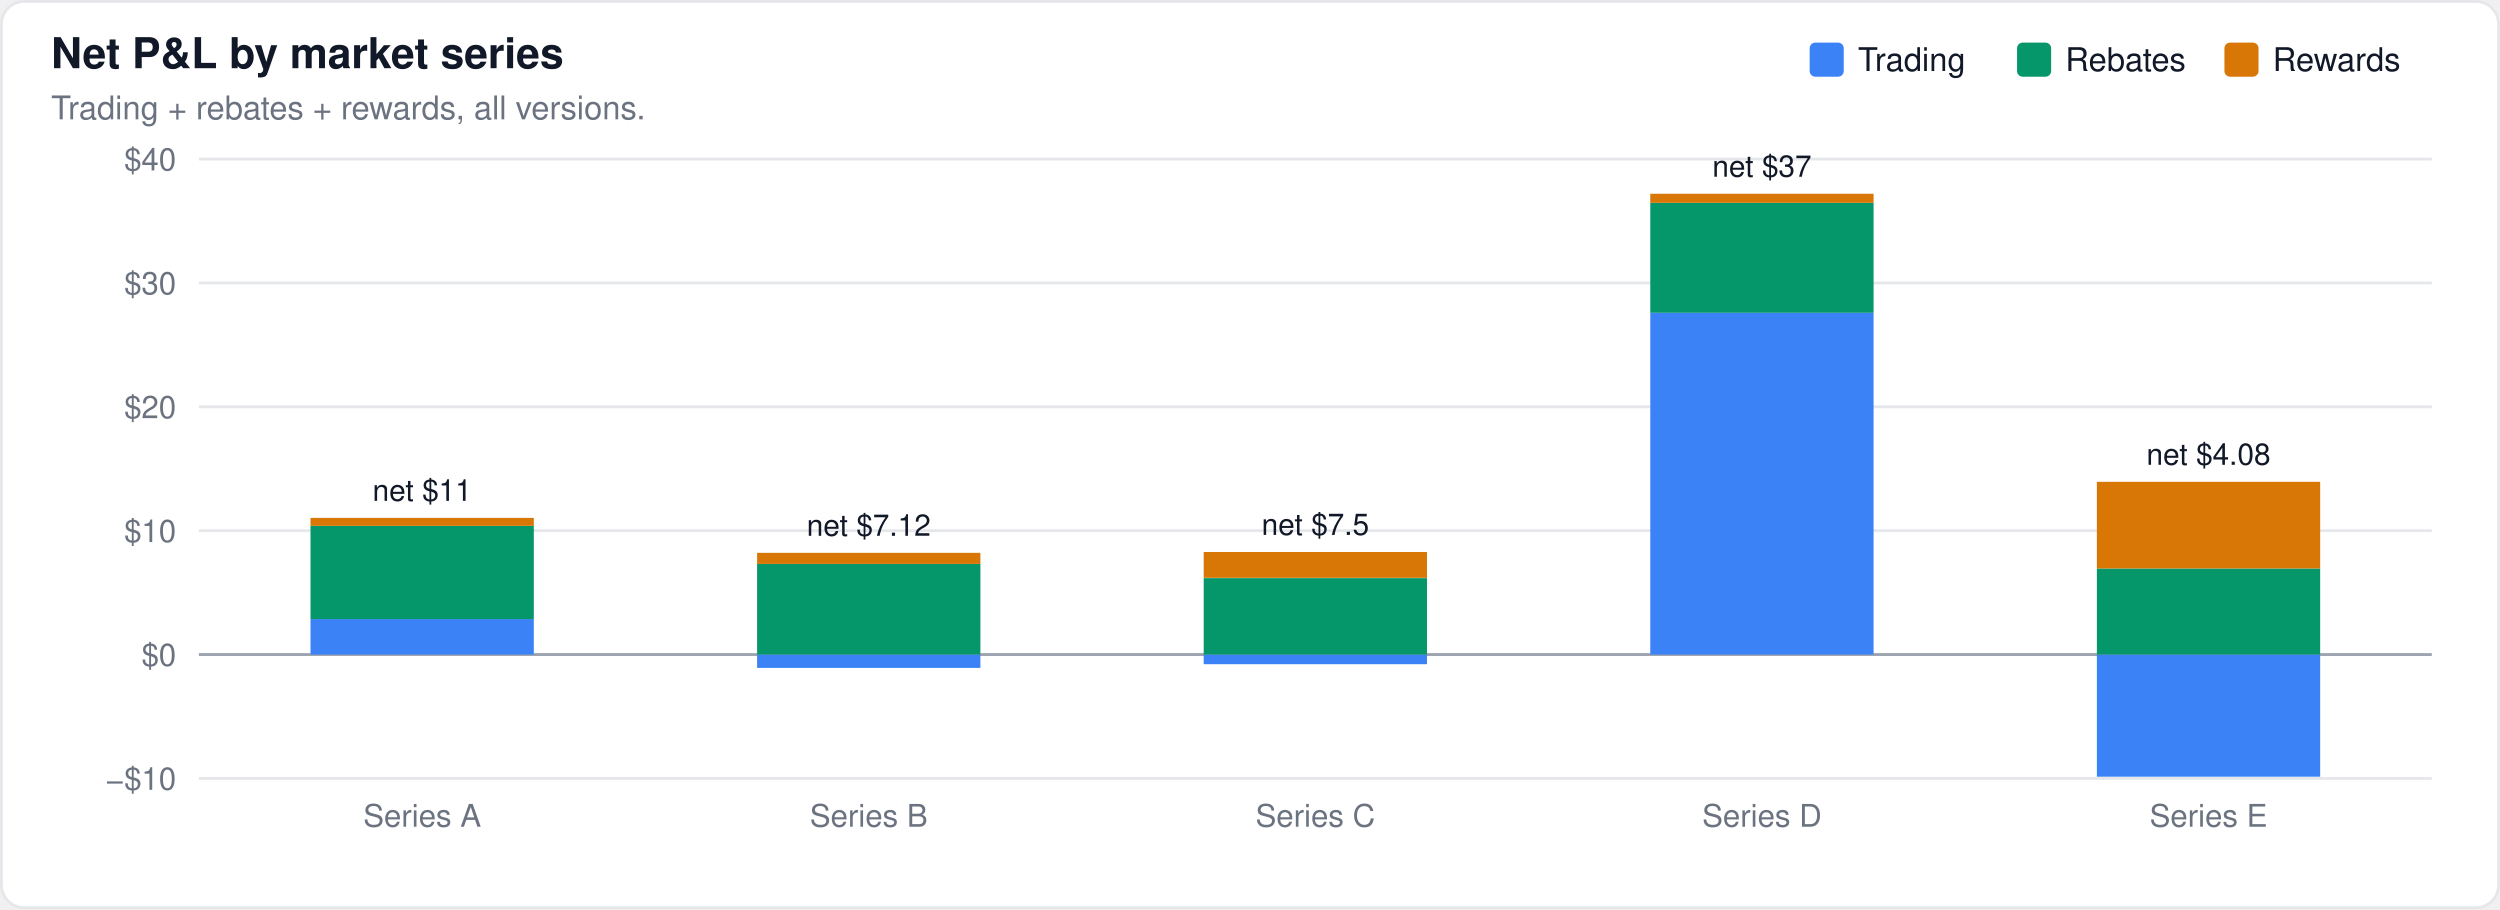
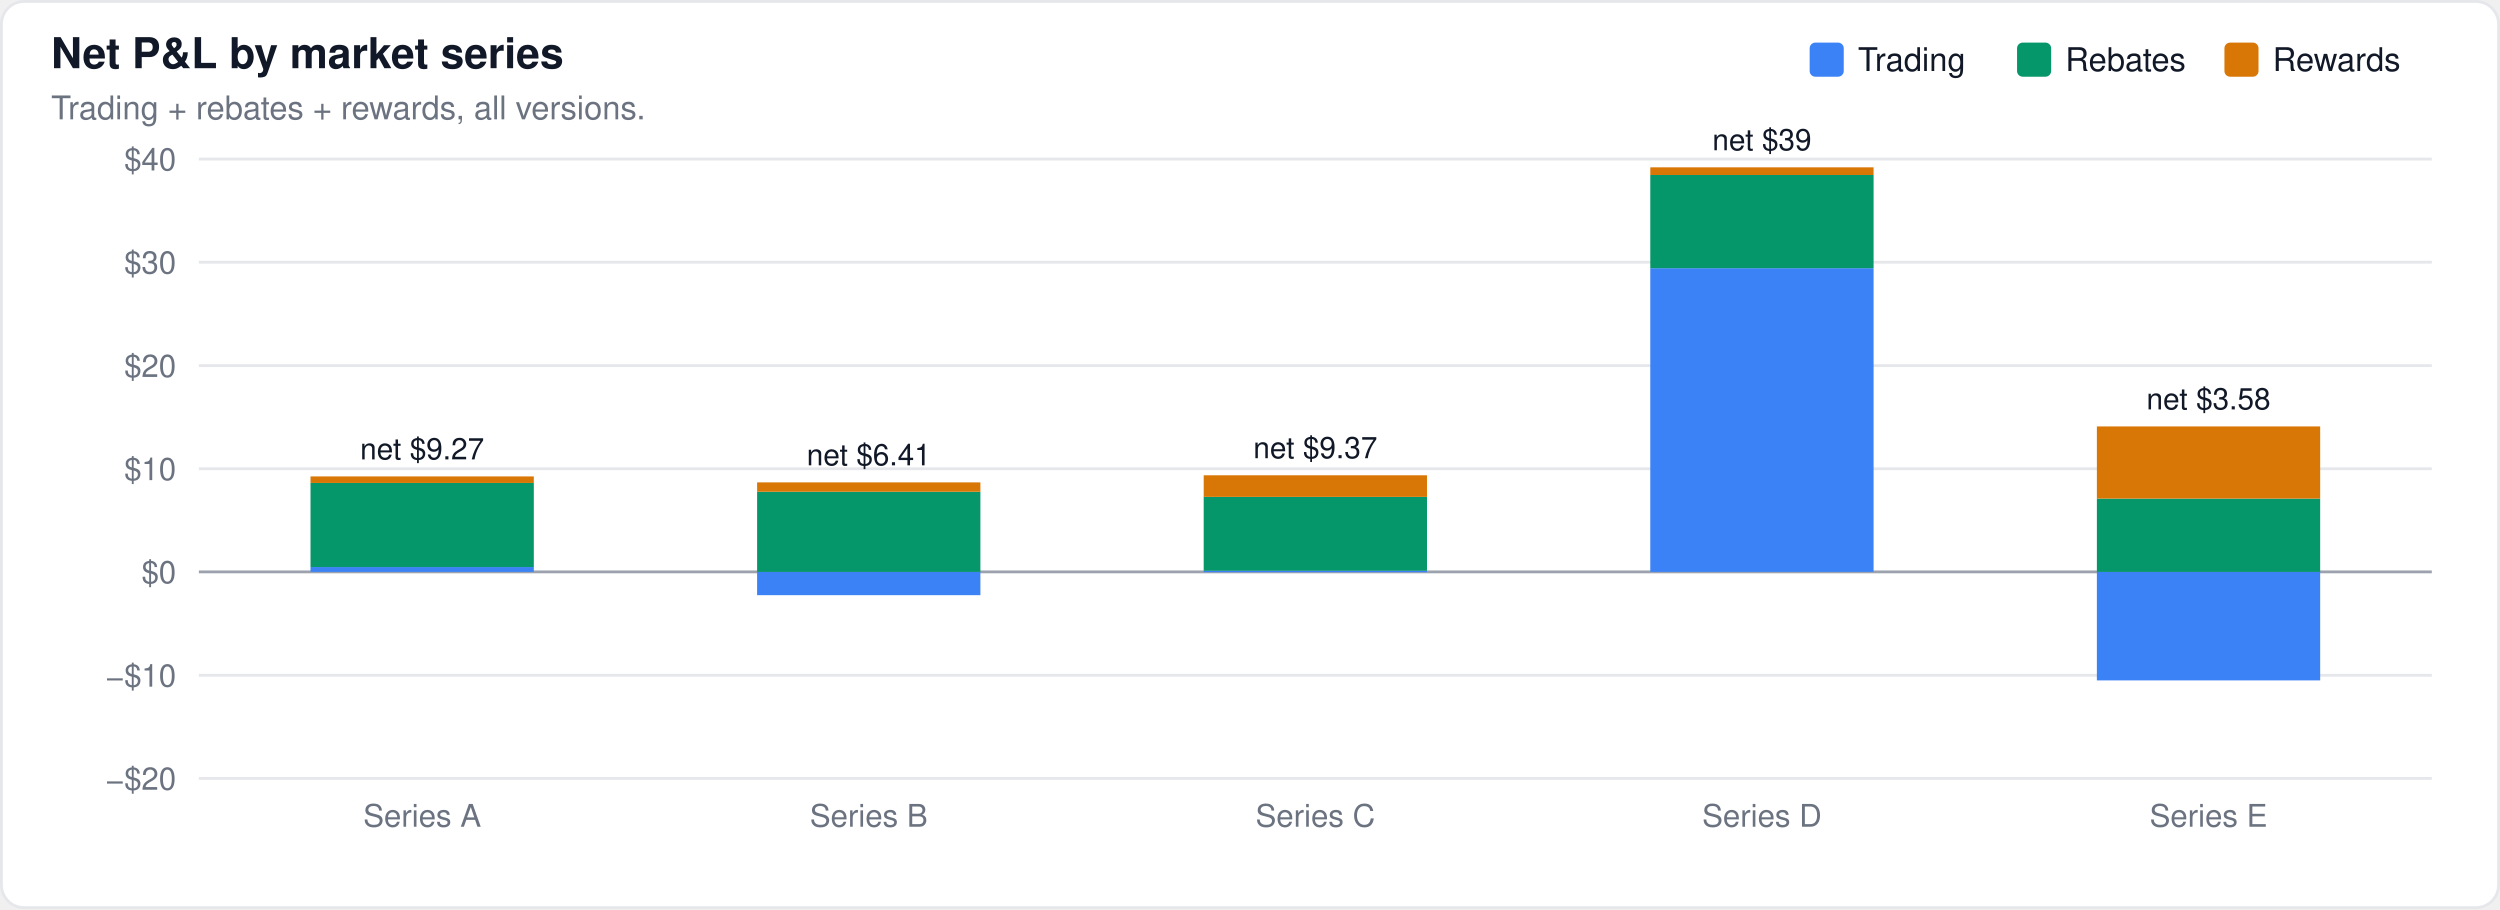
<svg xmlns="http://www.w3.org/2000/svg" width="880" height="320" viewBox="0 0 880 320" font-family="-apple-system,BlinkMacSystemFont,Segoe UI,Helvetica,Arial,sans-serif">
  <rect x="0.5" y="0.5" width="879" height="319" rx="8" fill="#ffffff" stroke="#e5e7eb" />
  <text x="18" y="24" font-size="15" font-weight="600" fill="#111827">Net P&amp;L by market series</text>
  <text x="18" y="42" font-size="11.5" fill="#6b7280">Trading + rebates + rewards, all versions.</text>
  <line x1="70" x2="856" y1="274.0" y2="274.0" stroke="#e5e7eb" stroke-width="1" />
-   <text x="62" y="278.0" font-size="11" text-anchor="end" fill="#6b7280">−$10</text>
-   <line x1="70" x2="856" y1="230.4" y2="230.4" stroke="#9ca3af" stroke-width="1" />
-   <text x="62" y="234.4" font-size="11" text-anchor="end" fill="#6b7280">$0</text>
-   <line x1="70" x2="856" y1="186.8" y2="186.8" stroke="#e5e7eb" stroke-width="1" />
-   <text x="62" y="190.8" font-size="11" text-anchor="end" fill="#6b7280">$10</text>
-   <line x1="70" x2="856" y1="143.2" y2="143.2" stroke="#e5e7eb" stroke-width="1" />
-   <text x="62" y="147.2" font-size="11" text-anchor="end" fill="#6b7280">$20</text>
-   <line x1="70" x2="856" y1="99.6" y2="99.6" stroke="#e5e7eb" stroke-width="1" />
-   <text x="62" y="103.6" font-size="11" text-anchor="end" fill="#6b7280">$30</text>
+   <text x="62" y="278.0" font-size="11" text-anchor="end" fill="#6b7280">−$20</text>
+   <line x1="70" x2="856" y1="237.7" y2="237.7" stroke="#e5e7eb" stroke-width="1" />
+   <text x="62" y="241.7" font-size="11" text-anchor="end" fill="#6b7280">−$10</text>
+   <line x1="70" x2="856" y1="201.3" y2="201.3" stroke="#9ca3af" stroke-width="1" />
+   <text x="62" y="205.3" font-size="11" text-anchor="end" fill="#6b7280">$0</text>
+   <line x1="70" x2="856" y1="165.0" y2="165.0" stroke="#e5e7eb" stroke-width="1" />
+   <text x="62" y="169.0" font-size="11" text-anchor="end" fill="#6b7280">$10</text>
+   <line x1="70" x2="856" y1="128.7" y2="128.7" stroke="#e5e7eb" stroke-width="1" />
+   <text x="62" y="132.7" font-size="11" text-anchor="end" fill="#6b7280">$20</text>
+   <line x1="70" x2="856" y1="92.3" y2="92.3" stroke="#e5e7eb" stroke-width="1" />
+   <text x="62" y="96.3" font-size="11" text-anchor="end" fill="#6b7280">$30</text>
  <line x1="70" x2="856" y1="56.0" y2="56.0" stroke="#e5e7eb" stroke-width="1" />
  <text x="62" y="60.0" font-size="11" text-anchor="end" fill="#6b7280">$40</text>
-   <rect x="109.3" y="217.9" width="78.6" height="12.5" fill="#3b82f6" fill-opacity="1.0" />
-   <rect x="109.3" y="185.1" width="78.6" height="32.8" fill="#059669" fill-opacity="1.0" />
-   <rect x="109.3" y="182.3" width="78.6" height="2.8" fill="#d97706" fill-opacity="1.0" />
-   <text x="148.6" y="176.3" font-size="10.5" text-anchor="middle" fill="#111827" font-weight="400">net $11</text>
-   <rect x="266.5" y="230.4" width="78.6" height="4.7" fill="#3b82f6" fill-opacity="1.0" />
-   <rect x="266.5" y="198.5" width="78.6" height="31.9" fill="#059669" fill-opacity="1.0" />
-   <rect x="266.5" y="194.6" width="78.6" height="3.9" fill="#d97706" fill-opacity="1.0" />
-   <text x="305.8" y="188.6" font-size="10.5" text-anchor="middle" fill="#111827" font-weight="400">net $7.12</text>
-   <rect x="423.7" y="230.4" width="78.6" height="3.4" fill="#3b82f6" fill-opacity="1.0" />
-   <rect x="423.7" y="203.5" width="78.6" height="26.9" fill="#059669" fill-opacity="1.0" />
-   <rect x="423.7" y="194.3" width="78.6" height="9.1" fill="#d97706" fill-opacity="1.0" />
-   <text x="463.0" y="188.3" font-size="10.5" text-anchor="middle" fill="#111827" font-weight="400">net $7.5</text>
-   <rect x="580.9" y="110.1" width="78.6" height="120.3" fill="#3b82f6" fill-opacity="1.0" />
-   <rect x="580.9" y="71.4" width="78.6" height="38.7" fill="#059669" fill-opacity="1.0" />
-   <rect x="580.9" y="68.2" width="78.6" height="3.2" fill="#d97706" fill-opacity="1.0" />
-   <text x="620.2" y="62.2" font-size="10.5" text-anchor="middle" fill="#111827" font-weight="400">net $37</text>
-   <rect x="738.1" y="230.4" width="78.6" height="43.0" fill="#3b82f6" fill-opacity="1.0" />
-   <rect x="738.1" y="200.1" width="78.6" height="30.3" fill="#059669" fill-opacity="1.0" />
-   <rect x="738.1" y="169.6" width="78.6" height="30.5" fill="#d97706" fill-opacity="1.0" />
-   <text x="777.4" y="163.6" font-size="10.5" text-anchor="middle" fill="#111827" font-weight="400">net $4.08</text>
+   <rect x="109.3" y="199.6" width="78.6" height="1.7" fill="#3b82f6" fill-opacity="1.0" />
+   <rect x="109.3" y="170.0" width="78.6" height="29.6" fill="#059669" fill-opacity="1.0" />
+   <rect x="109.3" y="167.7" width="78.6" height="2.3" fill="#d97706" fill-opacity="1.0" />
+   <text x="148.6" y="161.7" font-size="10.5" text-anchor="middle" fill="#111827" font-weight="400">net $9.27</text>
+   <rect x="266.5" y="201.3" width="78.6" height="8.2" fill="#3b82f6" fill-opacity="1.0" />
+   <rect x="266.5" y="173.1" width="78.6" height="28.2" fill="#059669" fill-opacity="1.0" />
+   <rect x="266.5" y="169.8" width="78.6" height="3.3" fill="#d97706" fill-opacity="1.0" />
+   <text x="305.8" y="163.8" font-size="10.5" text-anchor="middle" fill="#111827" font-weight="400">net $6.41</text>
+   <rect x="423.7" y="200.9" width="78.6" height="0.5" fill="#3b82f6" fill-opacity="1.0" />
+   <rect x="423.7" y="174.9" width="78.6" height="26.0" fill="#059669" fill-opacity="1.0" />
+   <rect x="423.7" y="167.3" width="78.6" height="7.6" fill="#d97706" fill-opacity="1.0" />
+   <text x="463.0" y="161.3" font-size="10.5" text-anchor="middle" fill="#111827" font-weight="400">net $9.37</text>
+   <rect x="580.9" y="94.4" width="78.6" height="106.9" fill="#3b82f6" fill-opacity="1.0" />
+   <rect x="580.9" y="61.6" width="78.6" height="32.8" fill="#059669" fill-opacity="1.0" />
+   <rect x="580.9" y="58.9" width="78.6" height="2.7" fill="#d97706" fill-opacity="1.0" />
+   <text x="620.2" y="52.9" font-size="10.5" text-anchor="middle" fill="#111827" font-weight="400">net $39</text>
+   <rect x="738.1" y="201.3" width="78.6" height="38.2" fill="#3b82f6" fill-opacity="1.0" />
+   <rect x="738.1" y="175.5" width="78.6" height="25.8" fill="#059669" fill-opacity="1.0" />
+   <rect x="738.1" y="150.1" width="78.6" height="25.4" fill="#d97706" fill-opacity="1.0" />
+   <text x="777.4" y="144.1" font-size="10.5" text-anchor="middle" fill="#111827" font-weight="400">net $3.58</text>
  <rect x="783.0" y="15" width="12" height="12" rx="2" fill="#d97706" />
  <text x="800.0" y="25" font-size="11.5" fill="#111827">Rewards</text>
  <rect x="710.0" y="15" width="12" height="12" rx="2" fill="#059669" />
  <text x="727.0" y="25" font-size="11.5" fill="#111827">Rebates</text>
  <rect x="637.0" y="15" width="12" height="12" rx="2" fill="#3b82f6" />
  <text x="654.0" y="25" font-size="11.5" fill="#111827">Trading</text>
  <text x="148.6" y="291" font-size="11" text-anchor="middle" fill="#6b7280">Series A</text>
  <text x="305.8" y="291" font-size="11" text-anchor="middle" fill="#6b7280">Series B</text>
  <text x="463.0" y="291" font-size="11" text-anchor="middle" fill="#6b7280">Series C</text>
  <text x="620.2" y="291" font-size="11" text-anchor="middle" fill="#6b7280">Series D</text>
  <text x="777.4" y="291" font-size="11" text-anchor="middle" fill="#6b7280">Series E</text>
</svg>
